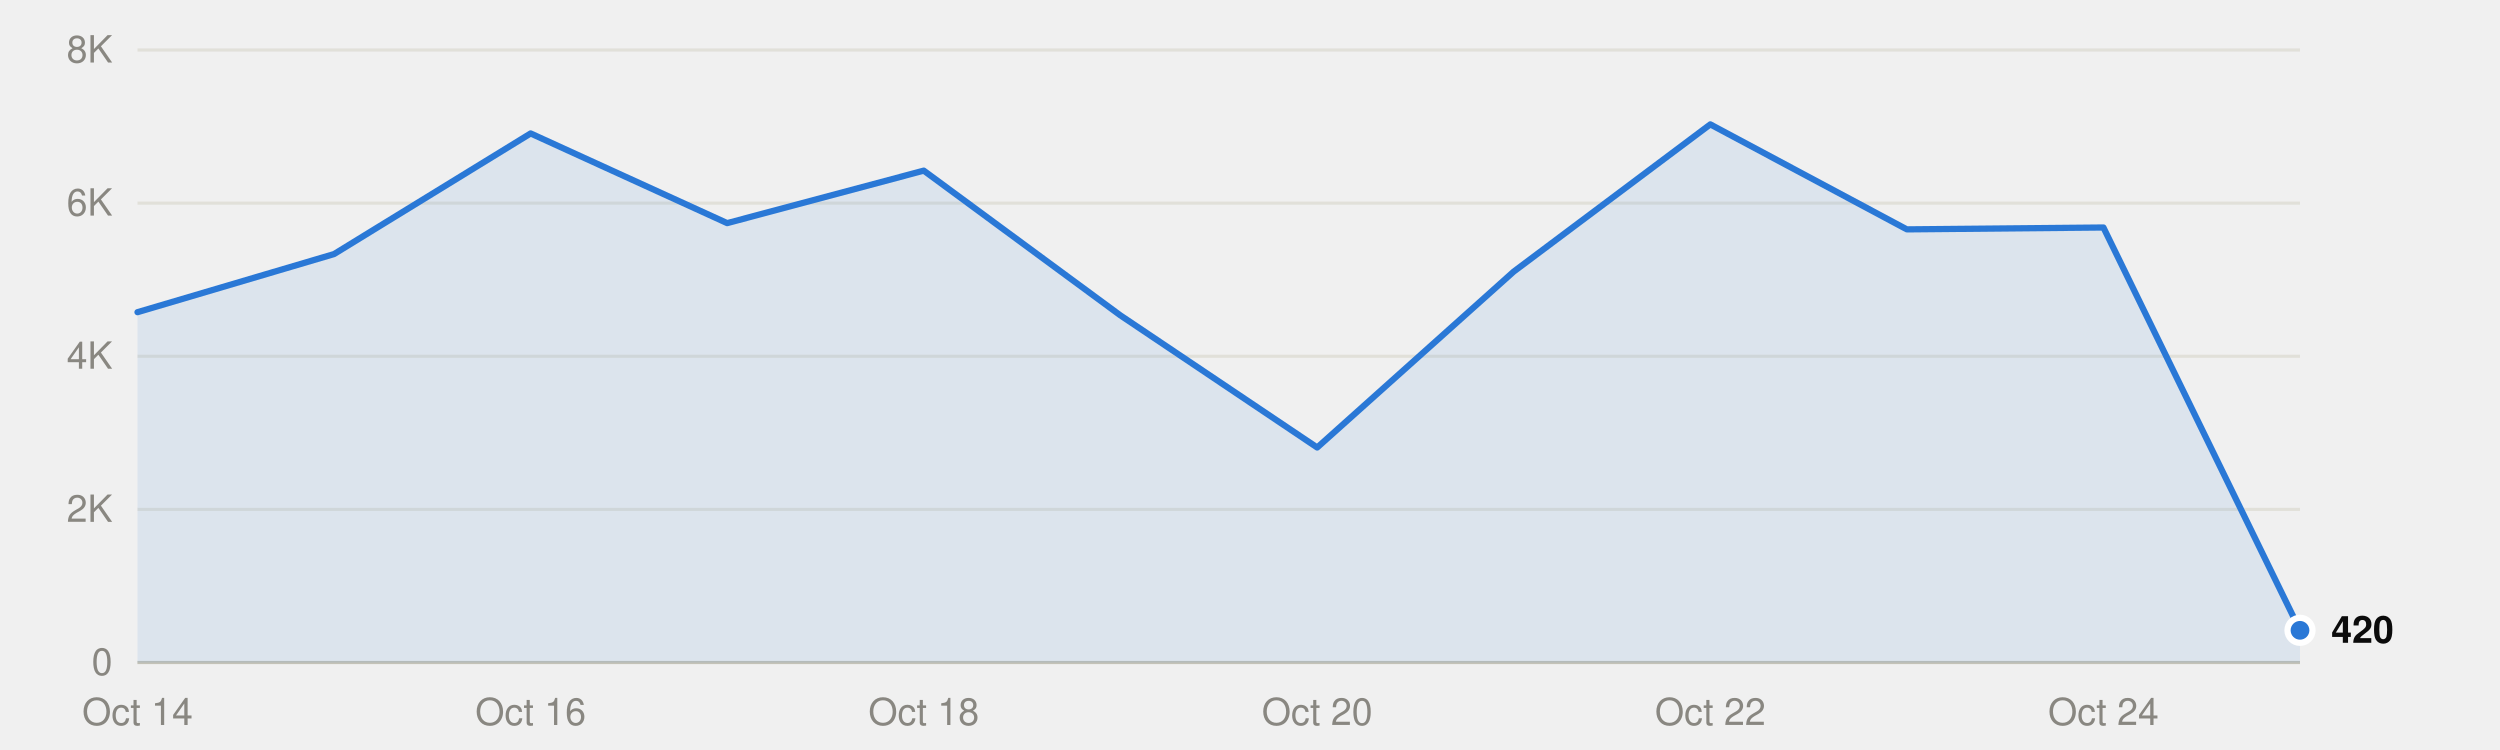
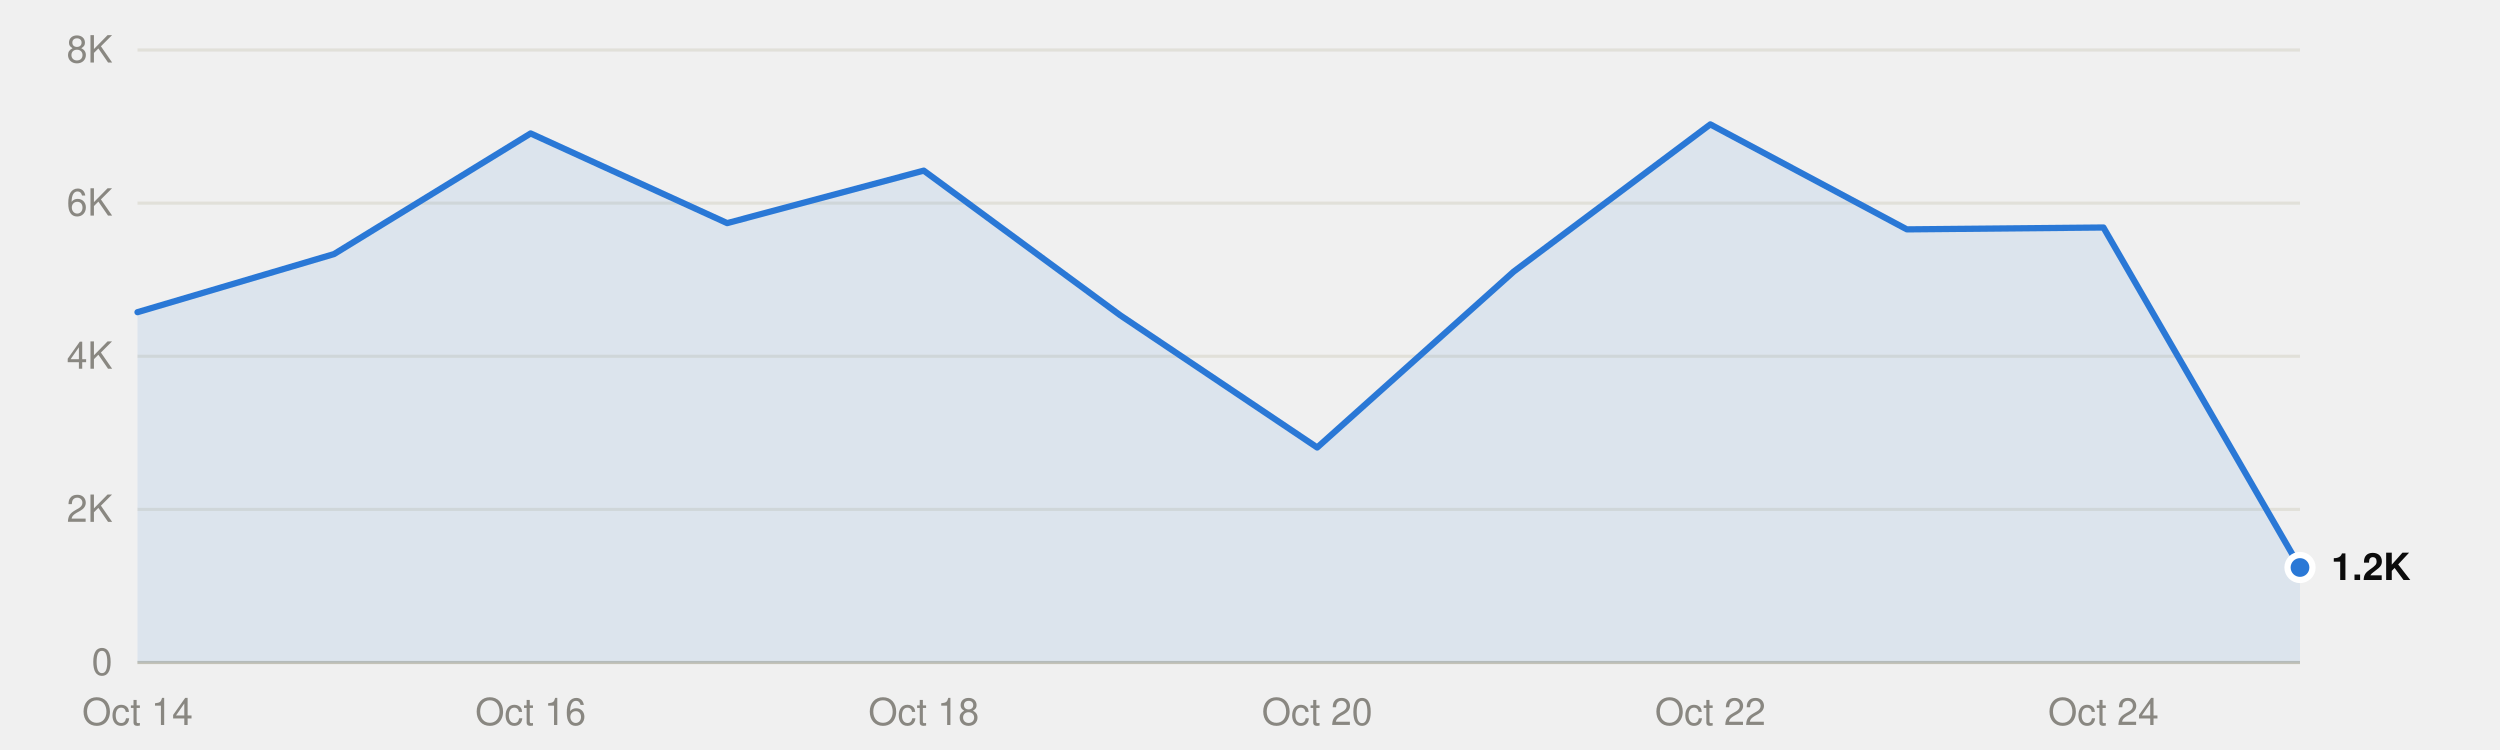
<svg xmlns="http://www.w3.org/2000/svg" viewBox="0 0 800 240" width="800" height="240" role="img">
  <style>
text{font-family:system-ui,-apple-system,"Segoe UI",Helvetica,Arial,sans-serif;font-size:12px}
.mono{font-family:ui-monospace,SFMono-Regular,Menlo,Consolas,monospace;font-size:11.5px}
.ink{fill:#0b0b0b}.ink2{fill:#52514e}.muted{fill:#898781}
.grid{stroke:#e1e0d9}.axis{stroke:#c3c2b7}
.mark{fill:#2a78d6}.line{stroke:#2a78d6;fill:none}.area{fill:#2a78d6;fill-opacity:.1}
.ring{stroke:#ffffff}
@media (prefers-color-scheme:dark){
.ink{fill:#f0efec}.ink2{fill:#c3c2b7}.grid{stroke:#2c2c2a}.axis{stroke:#383835}
.mark{fill:#3987e5}.line{stroke:#3987e5}.area{fill:#3987e5}.ring{stroke:#0d1117}}
</style>
  <line class="grid" x1="44" x2="736" y1="212.0" y2="212.0" />
  <text class="muted" x="36" y="216.0" text-anchor="end">0</text>
  <line class="grid" x1="44" x2="736" y1="163.0" y2="163.0" />
  <text class="muted" x="36" y="167.0" text-anchor="end">2K</text>
  <line class="grid" x1="44" x2="736" y1="114.0" y2="114.0" />
  <text class="muted" x="36" y="118.0" text-anchor="end">4K</text>
  <line class="grid" x1="44" x2="736" y1="65.0" y2="65.0" />
  <text class="muted" x="36" y="69.0" text-anchor="end">6K</text>
  <line class="grid" x1="44" x2="736" y1="16.0" y2="16.0" />
  <text class="muted" x="36" y="20.0" text-anchor="end">8K</text>
  <line class="axis" x1="44" x2="736" y1="212.0" y2="212.0" />
  <text class="muted" x="44.0" y="232" text-anchor="middle">Oct 14</text>
  <text class="muted" x="169.8" y="232" text-anchor="middle">Oct 16</text>
  <text class="muted" x="295.6" y="232" text-anchor="middle">Oct 18</text>
  <text class="muted" x="421.5" y="232" text-anchor="middle">Oct 20</text>
  <text class="muted" x="547.3" y="232" text-anchor="middle">Oct 22</text>
  <text class="muted" x="673.1" y="232" text-anchor="middle">Oct 24</text>
-   <path class="area" d="M44.0,212.0 L44.0,99.9 106.9,81.3 169.8,42.7 232.7,71.4 295.6,54.6 358.5,100.9 421.5,143.2 484.4,86.9 547.3,39.8 610.2,73.4 673.1,72.8 736.0,201.7 L736.0,212.0Z" />
-   <polyline class="line" points="44.0,99.9 106.9,81.3 169.8,42.7 232.7,71.4 295.6,54.6 358.5,100.9 421.5,143.2 484.4,86.9 547.3,39.8 610.2,73.4 673.1,72.8 736.0,201.7" stroke-width="2" stroke-linejoin="round" stroke-linecap="round" />
-   <circle class="mark ring" cx="736.0" cy="201.7" r="4" stroke-width="2" />
-   <text class="ink" x="746.0" y="205.7" font-weight="600">420</text>
+   <path class="area" d="M44.0,212.0 L44.0,99.9 106.9,81.3 169.8,42.7 232.7,71.4 295.6,54.6 358.5,100.9 421.5,143.2 484.4,86.9 547.3,39.8 610.2,73.4 673.1,72.8 736.0,181.6 L736.0,212.0Z" />
+   <polyline class="line" points="44.0,99.9 106.9,81.3 169.8,42.7 232.7,71.4 295.6,54.6 358.5,100.9 421.5,143.2 484.4,86.9 547.3,39.8 610.2,73.4 673.1,72.8 736.0,181.6" stroke-width="2" stroke-linejoin="round" stroke-linecap="round" />
+   <circle class="mark ring" cx="736.0" cy="181.6" r="4" stroke-width="2" />
+   <text class="ink" x="746.0" y="185.6" font-weight="600">1.2K</text>
</svg>
